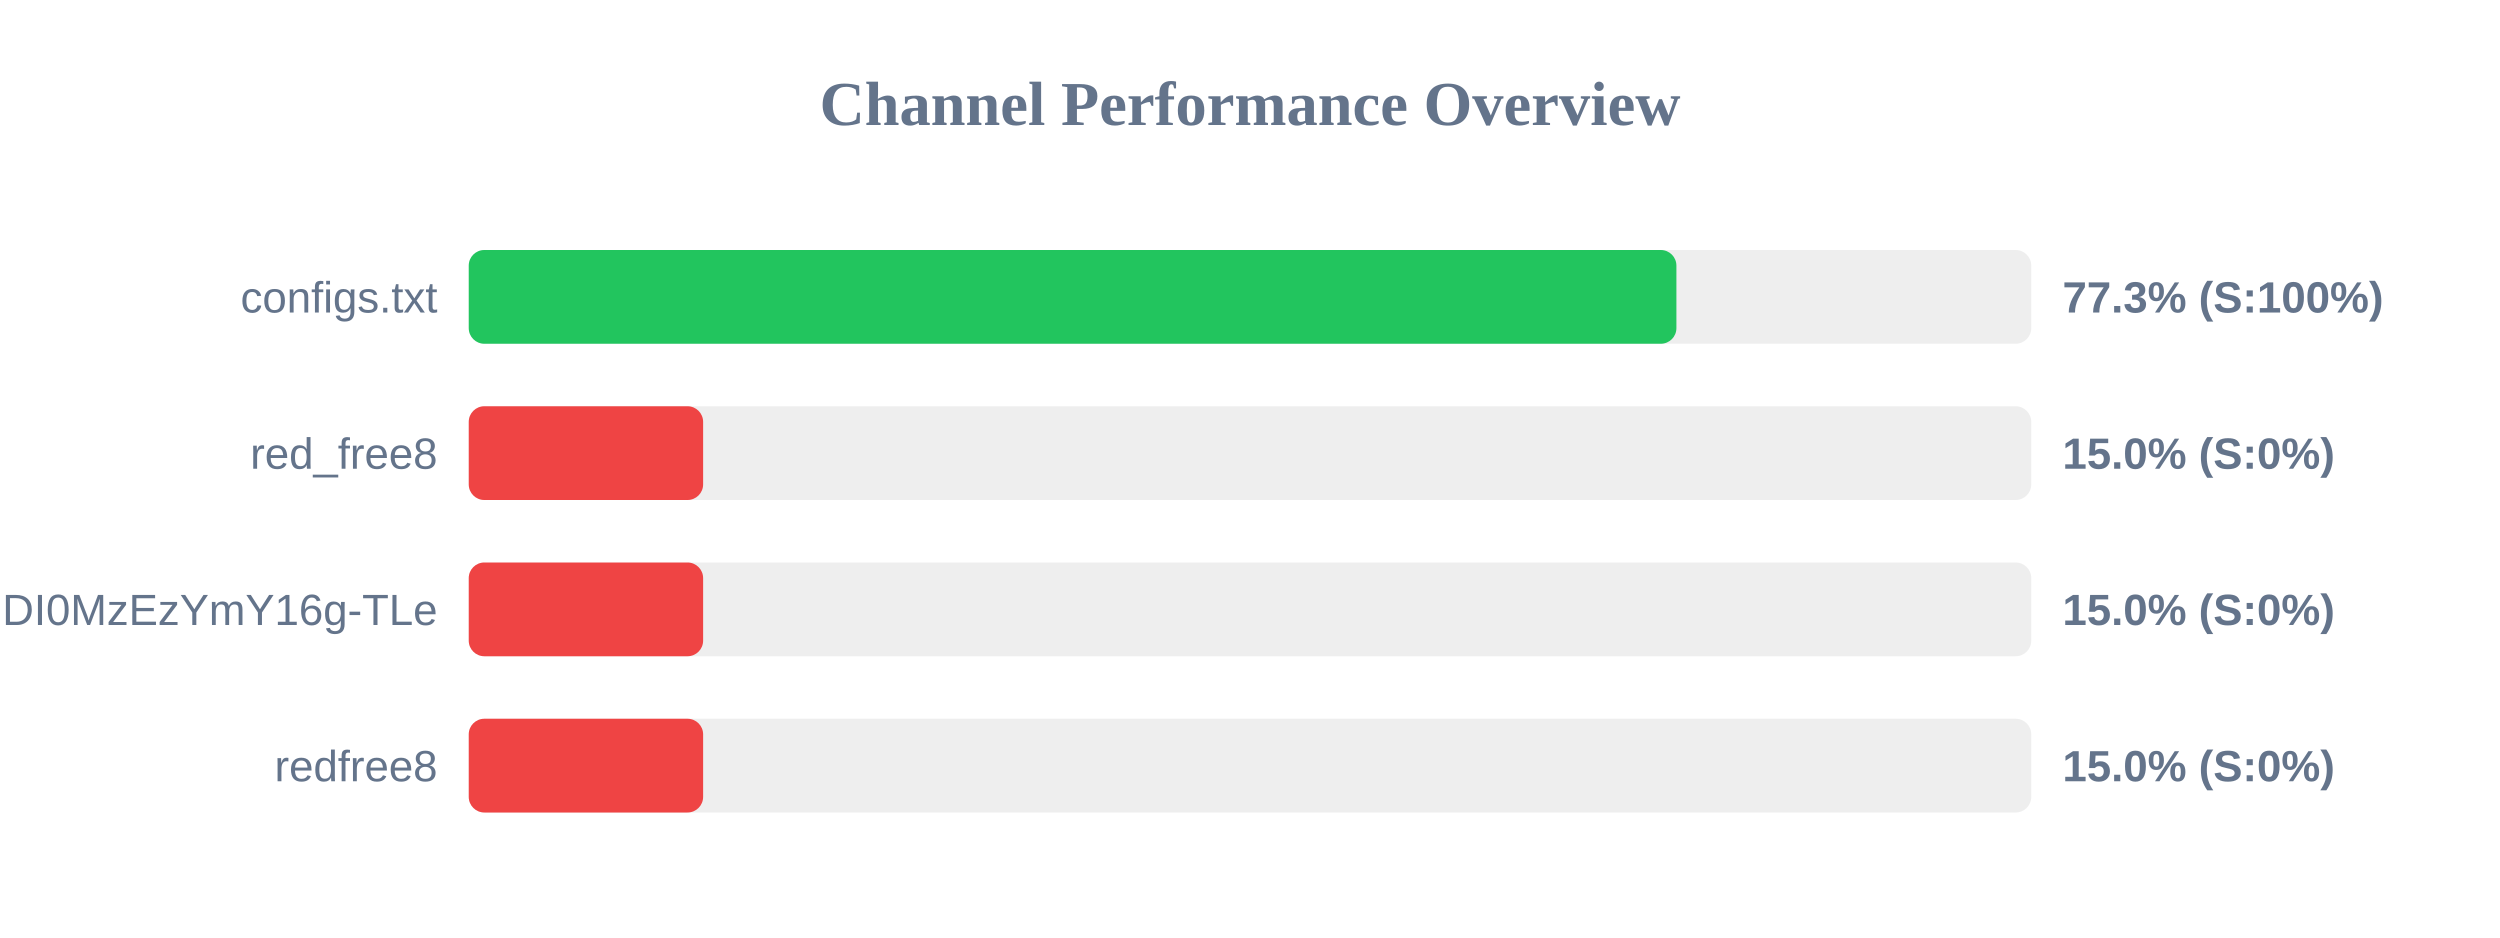
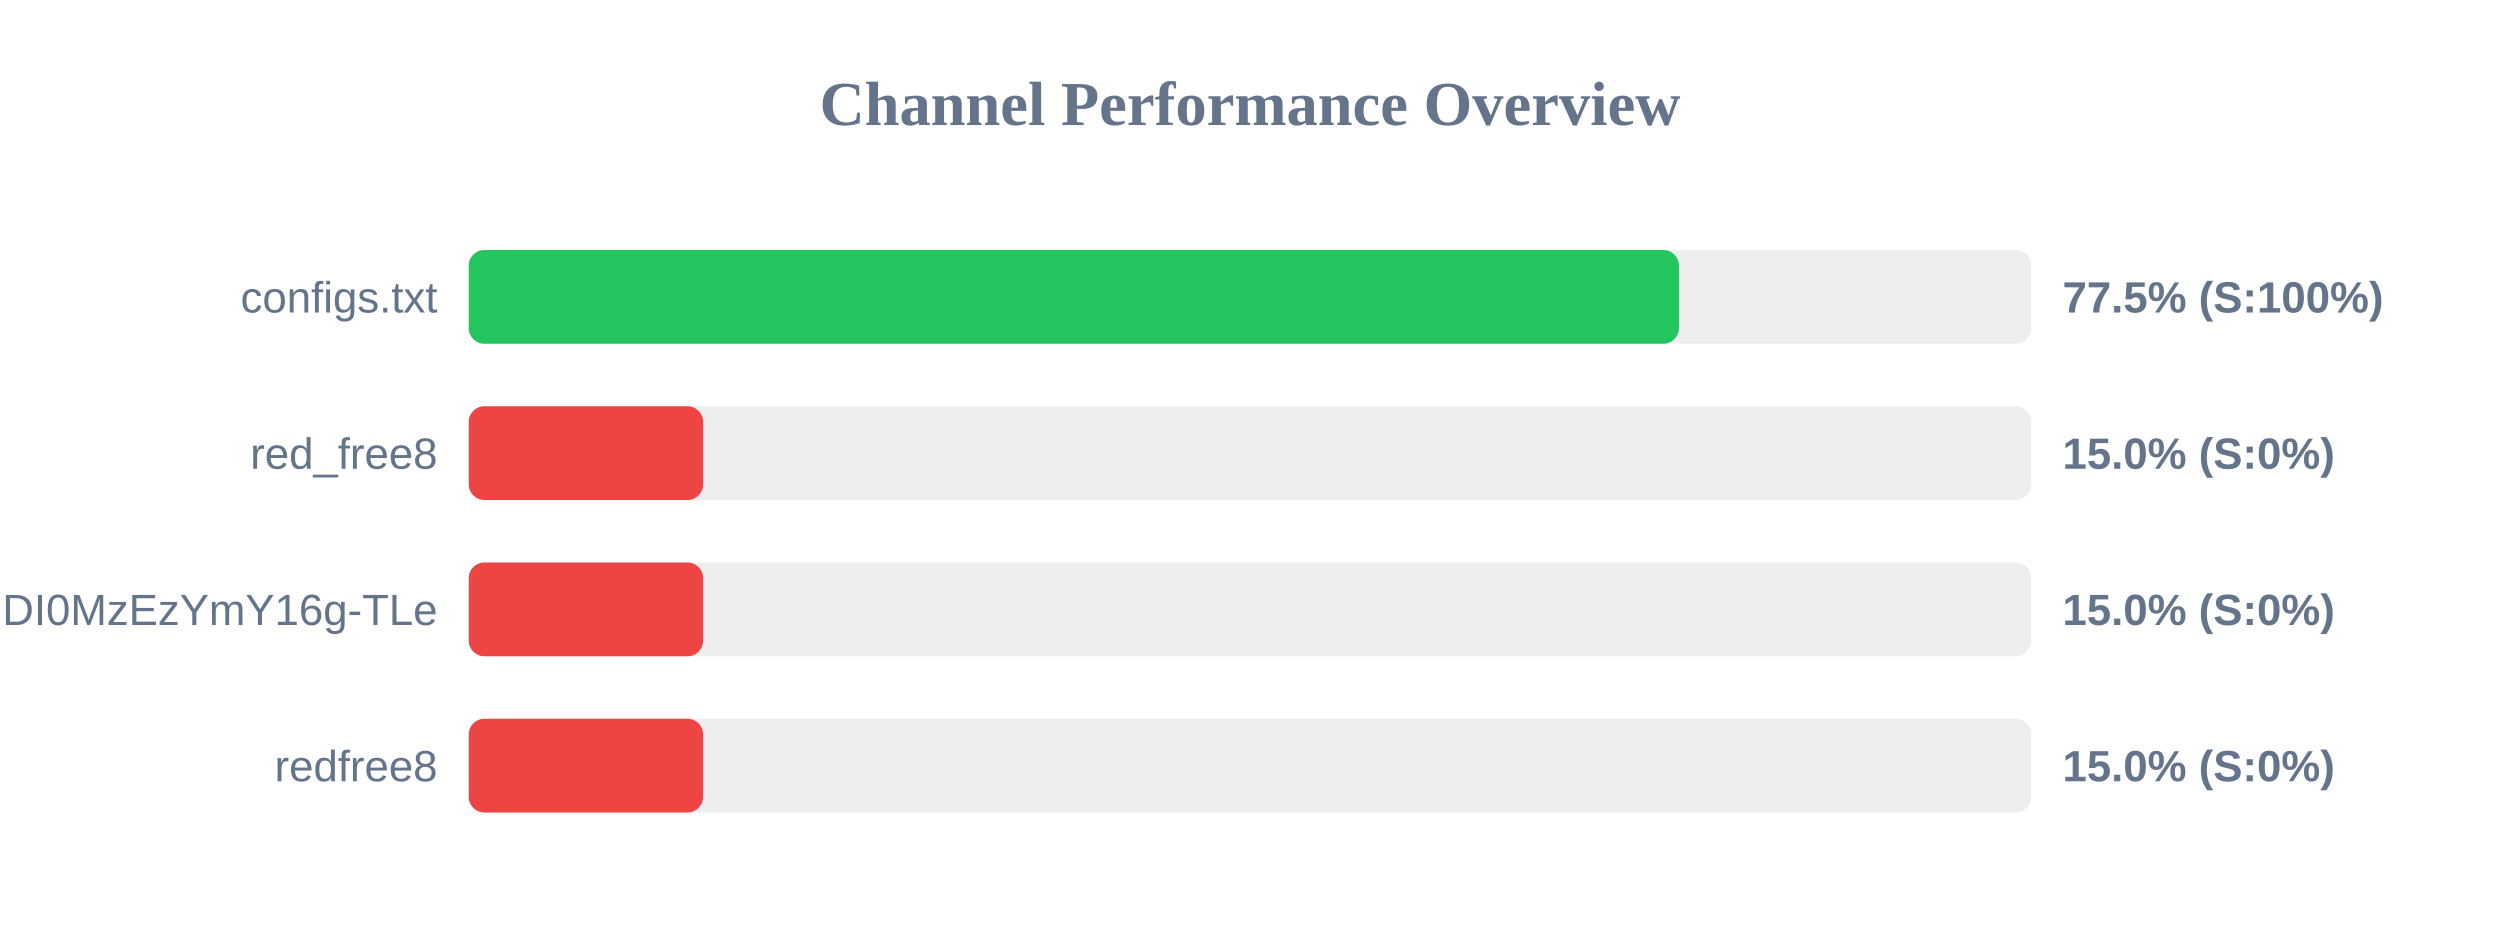
<svg xmlns="http://www.w3.org/2000/svg" width="800" height="300" version="1.1">
  <style>
        .row { font: 14px Arial; fill: #64748b; }
        .score { font: bold 14px Arial; fill: #64748b; }
    </style>
  <text x="400" y="40" text-anchor="middle" font-size="20px" font-weight="bold" fill="#64748b">Channel Performance Overview</text>
  <rect x="150" y="80" width="500" height="30" fill="#eee" rx="5" />
-   <rect x="150" y="80" width="386.45" height="30" fill="#22c55e" rx="5" />
+   <rect x="150" y="80" width="387.25" height="30" fill="#22c55e" rx="5" />
  <text x="140" y="100" text-anchor="end" class="row">configs.txt</text>
-   <text x="660" y="100" text-anchor="start" class="score">77.3% (S:100%)</text>
+   <text x="660" y="100" text-anchor="start" class="score">77.5% (S:100%)</text>
  <rect x="150" y="130" width="500" height="30" fill="#eee" rx="5" />
  <rect x="150" y="130" width="75.0" height="30" fill="#ef4444" rx="5" />
  <text x="140" y="150" text-anchor="end" class="row">red_free8</text>
  <text x="660" y="150" text-anchor="start" class="score">15.0% (S:0%)</text>
  <rect x="150" y="180" width="500" height="30" fill="#eee" rx="5" />
  <rect x="150" y="180" width="75.0" height="30" fill="#ef4444" rx="5" />
  <text x="140" y="200" text-anchor="end" class="row">NjEzODY1NDgyOCwxNzQ1NDI0MzEzYmY16g-TLe</text>
  <text x="660" y="200" text-anchor="start" class="score">15.0% (S:0%)</text>
  <rect x="150" y="230" width="500" height="30" fill="#eee" rx="5" />
  <rect x="150" y="230" width="75.0" height="30" fill="#ef4444" rx="5" />
  <text x="140" y="250" text-anchor="end" class="row">redfree8</text>
  <text x="660" y="250" text-anchor="start" class="score">15.0% (S:0%)</text>
</svg>
